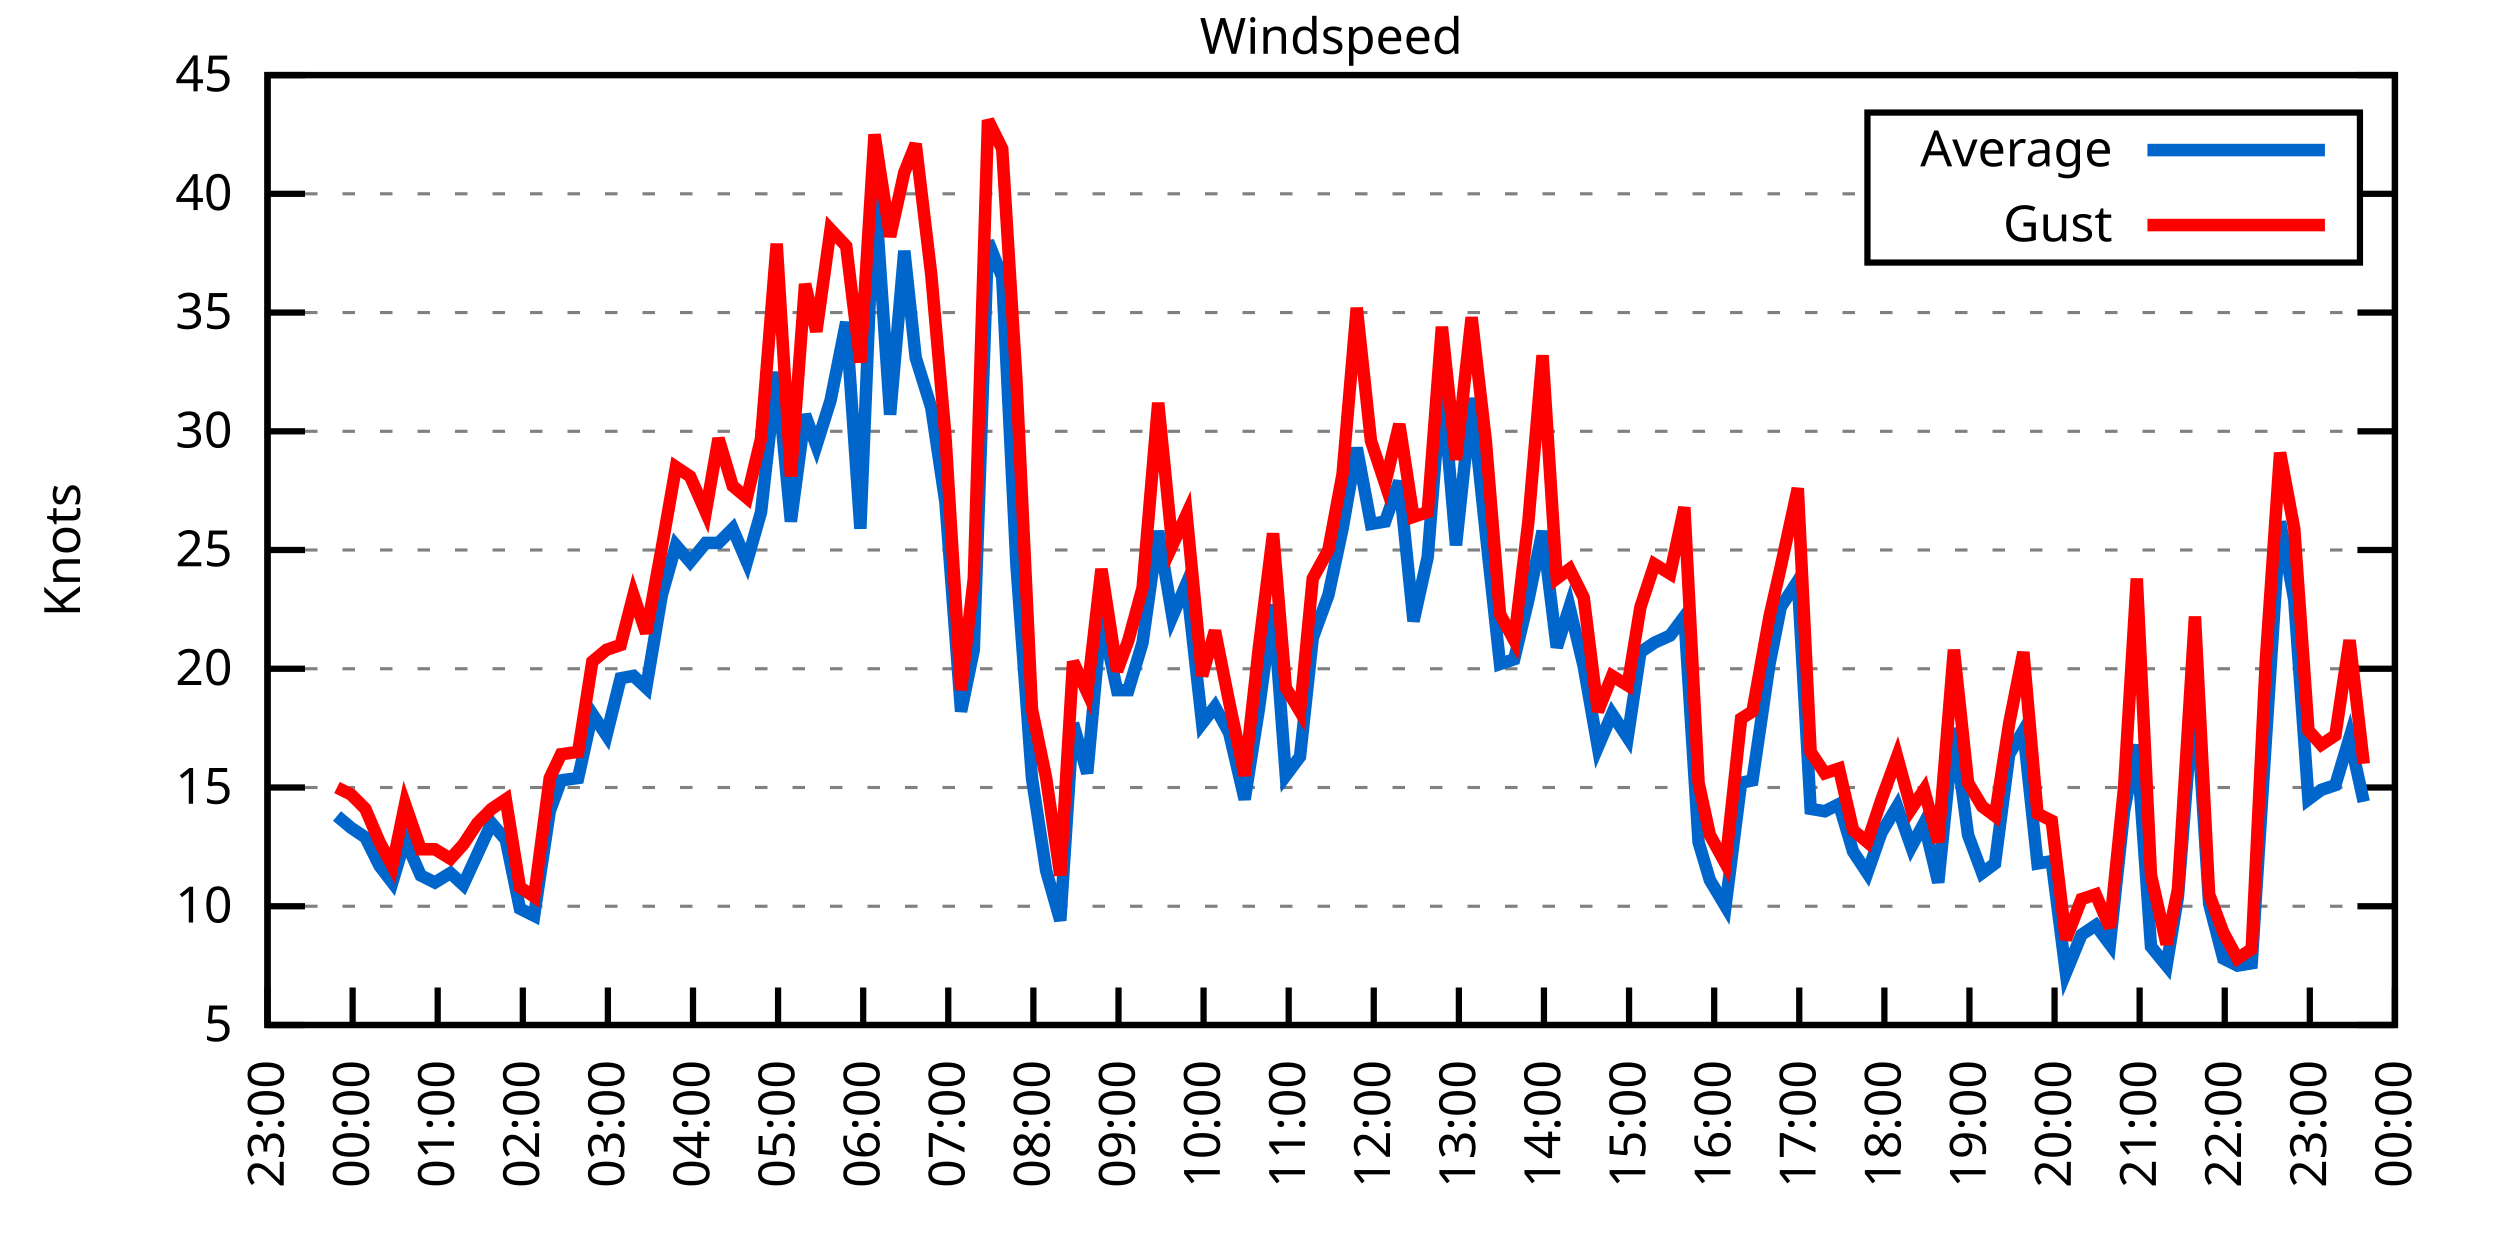
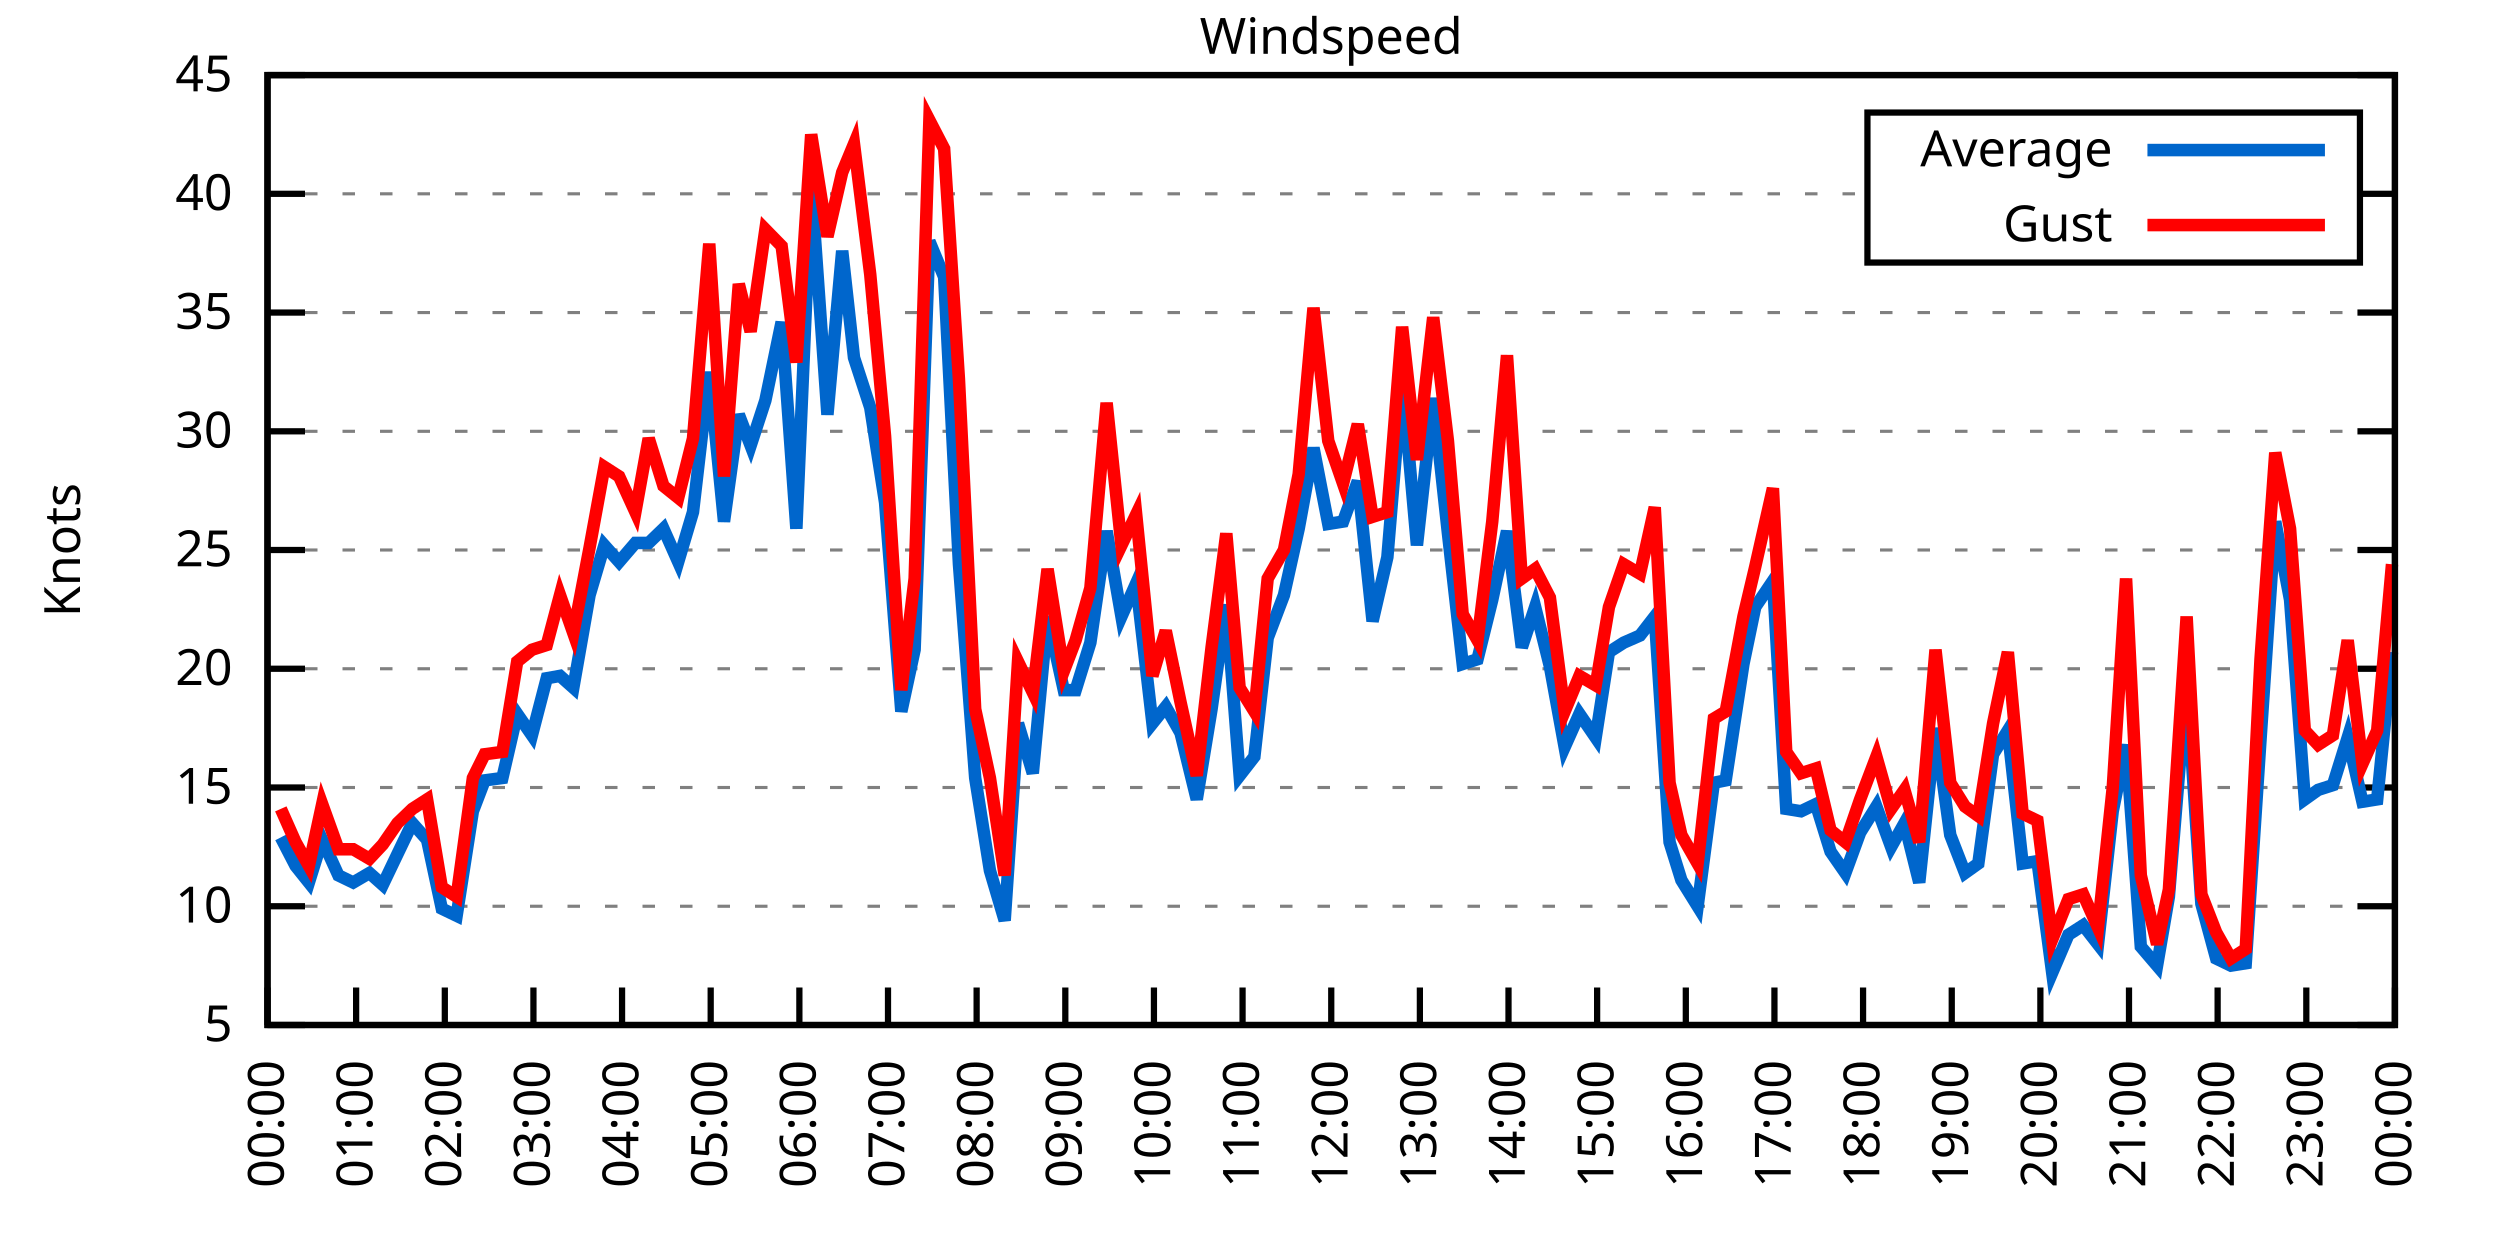
<svg xmlns="http://www.w3.org/2000/svg" xmlns:xlink="http://www.w3.org/1999/xlink" width="400" height="200" viewBox="0 0 400 200">
  <g id="gnuplot_canvas">
    <rect x="0" y="0" width="400" height="200" fill="none" />
    <defs>
      <circle id="gpDot" r="0.5" stroke-width="0.5" stroke="currentColor" />
      <path id="gpPt0" stroke-width="0.333" stroke="currentColor" d="M-1,0 h2 M0,-1 v2" />
      <path id="gpPt1" stroke-width="0.333" stroke="currentColor" d="M-1,-1 L1,1 M1,-1 L-1,1" />
      <path id="gpPt2" stroke-width="0.333" stroke="currentColor" d="M-1,0 L1,0 M0,-1 L0,1 M-1,-1 L1,1 M-1,1 L1,-1" />
      <rect id="gpPt3" stroke-width="0.333" stroke="currentColor" x="-1" y="-1" width="2" height="2" />
      <rect id="gpPt4" stroke-width="0.333" stroke="currentColor" fill="currentColor" x="-1" y="-1" width="2" height="2" />
      <circle id="gpPt5" stroke-width="0.333" stroke="currentColor" cx="0" cy="0" r="1" />
      <use xlink:href="#gpPt5" id="gpPt6" fill="currentColor" stroke="none" />
      <path id="gpPt7" stroke-width="0.333" stroke="currentColor" d="M0,-1.33 L-1.33,0.67 L1.33,0.67 z" />
      <use xlink:href="#gpPt7" id="gpPt8" fill="currentColor" stroke="none" />
      <use xlink:href="#gpPt7" id="gpPt9" stroke="currentColor" transform="rotate(180)" />
      <use xlink:href="#gpPt9" id="gpPt10" fill="currentColor" stroke="none" />
      <use xlink:href="#gpPt3" id="gpPt11" stroke="currentColor" transform="rotate(45)" />
      <use xlink:href="#gpPt11" id="gpPt12" fill="currentColor" stroke="none" />
      <path id="gpPt13" stroke-width="0.333" stroke="currentColor" d="M0,1.330 L1.265,0.411 L0.782,-1.067 L-0.782,-1.076 L-1.265,0.411 z" />
      <use xlink:href="#gpPt13" id="gpPt14" fill="currentColor" stroke="none" />
      <filter id="textbox" filterUnits="objectBoundingBox" x="0" y="0" height="1" width="1">
        <feFlood flood-color="white" flood-opacity="1" result="bgnd" />
        <feComposite in="SourceGraphic" in2="bgnd" operator="atop" />
      </filter>
      <filter id="greybox" filterUnits="objectBoundingBox" x="0" y="0" height="1" width="1">
        <feFlood flood-color="lightgrey" flood-opacity="1" result="grey" />
        <feComposite in="SourceGraphic" in2="grey" operator="atop" />
      </filter>
    </defs>
    <g fill="none" color="white" stroke="currentColor" stroke-width="1.00" stroke-linecap="butt" stroke-linejoin="miter">
</g>
    <g fill="none" color="black" stroke="currentColor" stroke-width="1.00" stroke-linecap="butt" stroke-linejoin="miter">
      <g stroke="none" shape-rendering="crispEdges">
        <polygon fill="rgb(255, 255, 255)" points="42.80,164.00 383.18,164.00 383.18,12.02 42.80,12.02 " />
      </g>
    </g>
    <g fill="none" color="black" stroke="currentColor" stroke-width="1.00" stroke-linecap="butt" stroke-linejoin="miter">
</g>
    <g fill="none" color="black" stroke="black" stroke-width="0.50" stroke-linecap="butt" stroke-linejoin="miter">
</g>
    <g fill="none" color="gray" stroke="currentColor" stroke-width="0.50" stroke-linecap="butt" stroke-linejoin="miter">
      <path stroke="gray" stroke-dasharray="2,4" class="gridline" d="M42.80,164.00 L383.19,164.00  " />
    </g>
    <g fill="none" color="gray" stroke="gray" stroke-width="1.00" stroke-linecap="butt" stroke-linejoin="miter">
</g>
    <g fill="none" color="black" stroke="currentColor" stroke-width="1.00" stroke-linecap="butt" stroke-linejoin="miter">
      <path stroke="black" d="M42.80,164.00 L48.80,164.00 M383.19,164.00 L377.19,164.00  " />
      <g transform="translate(37.20,166.60)" stroke="none" fill="black" font-family="Sans" font-size="8.00" text-anchor="end">
        <text>
          <tspan font-family="Sans"> 5</tspan>
        </text>
      </g>
    </g>
    <g fill="none" color="black" stroke="currentColor" stroke-width="1.00" stroke-linecap="butt" stroke-linejoin="miter">
</g>
    <g fill="none" color="black" stroke="black" stroke-width="0.50" stroke-linecap="butt" stroke-linejoin="miter">
</g>
    <g fill="none" color="gray" stroke="currentColor" stroke-width="0.50" stroke-linecap="butt" stroke-linejoin="miter">
      <path stroke="gray" stroke-dasharray="2,4" class="gridline" d="M42.80,145.00 L383.19,145.00  " />
    </g>
    <g fill="none" color="gray" stroke="gray" stroke-width="1.00" stroke-linecap="butt" stroke-linejoin="miter">
</g>
    <g fill="none" color="black" stroke="currentColor" stroke-width="1.00" stroke-linecap="butt" stroke-linejoin="miter">
      <path stroke="black" d="M42.80,145.00 L48.80,145.00 M383.19,145.00 L377.19,145.00  " />
      <g transform="translate(37.20,147.60)" stroke="none" fill="black" font-family="Sans" font-size="8.00" text-anchor="end">
        <text>
          <tspan font-family="Sans"> 10</tspan>
        </text>
      </g>
    </g>
    <g fill="none" color="black" stroke="currentColor" stroke-width="1.00" stroke-linecap="butt" stroke-linejoin="miter">
</g>
    <g fill="none" color="black" stroke="black" stroke-width="0.50" stroke-linecap="butt" stroke-linejoin="miter">
</g>
    <g fill="none" color="gray" stroke="currentColor" stroke-width="0.50" stroke-linecap="butt" stroke-linejoin="miter">
      <path stroke="gray" stroke-dasharray="2,4" class="gridline" d="M42.80,126.00 L383.19,126.00  " />
    </g>
    <g fill="none" color="gray" stroke="gray" stroke-width="1.00" stroke-linecap="butt" stroke-linejoin="miter">
</g>
    <g fill="none" color="black" stroke="currentColor" stroke-width="1.00" stroke-linecap="butt" stroke-linejoin="miter">
      <path stroke="black" d="M42.80,126.00 L48.80,126.00 M383.19,126.00 L377.19,126.00  " />
      <g transform="translate(37.20,128.60)" stroke="none" fill="black" font-family="Sans" font-size="8.00" text-anchor="end">
        <text>
          <tspan font-family="Sans"> 15</tspan>
        </text>
      </g>
    </g>
    <g fill="none" color="black" stroke="currentColor" stroke-width="1.00" stroke-linecap="butt" stroke-linejoin="miter">
</g>
    <g fill="none" color="black" stroke="black" stroke-width="0.50" stroke-linecap="butt" stroke-linejoin="miter">
</g>
    <g fill="none" color="gray" stroke="currentColor" stroke-width="0.50" stroke-linecap="butt" stroke-linejoin="miter">
      <path stroke="gray" stroke-dasharray="2,4" class="gridline" d="M42.80,107.00 L383.19,107.00  " />
    </g>
    <g fill="none" color="gray" stroke="gray" stroke-width="1.00" stroke-linecap="butt" stroke-linejoin="miter">
</g>
    <g fill="none" color="black" stroke="currentColor" stroke-width="1.00" stroke-linecap="butt" stroke-linejoin="miter">
      <path stroke="black" d="M42.80,107.00 L48.80,107.00 M383.19,107.00 L377.19,107.00  " />
      <g transform="translate(37.20,109.60)" stroke="none" fill="black" font-family="Sans" font-size="8.00" text-anchor="end">
        <text>
          <tspan font-family="Sans"> 20</tspan>
        </text>
      </g>
    </g>
    <g fill="none" color="black" stroke="currentColor" stroke-width="1.00" stroke-linecap="butt" stroke-linejoin="miter">
</g>
    <g fill="none" color="black" stroke="black" stroke-width="0.50" stroke-linecap="butt" stroke-linejoin="miter">
</g>
    <g fill="none" color="gray" stroke="currentColor" stroke-width="0.50" stroke-linecap="butt" stroke-linejoin="miter">
      <path stroke="gray" stroke-dasharray="2,4" class="gridline" d="M42.80,88.00 L383.19,88.00  " />
    </g>
    <g fill="none" color="gray" stroke="gray" stroke-width="1.00" stroke-linecap="butt" stroke-linejoin="miter">
</g>
    <g fill="none" color="black" stroke="currentColor" stroke-width="1.00" stroke-linecap="butt" stroke-linejoin="miter">
      <path stroke="black" d="M42.80,88.00 L48.80,88.00 M383.19,88.00 L377.19,88.00  " />
      <g transform="translate(37.20,90.60)" stroke="none" fill="black" font-family="Sans" font-size="8.00" text-anchor="end">
        <text>
          <tspan font-family="Sans"> 25</tspan>
        </text>
      </g>
    </g>
    <g fill="none" color="black" stroke="currentColor" stroke-width="1.00" stroke-linecap="butt" stroke-linejoin="miter">
</g>
    <g fill="none" color="black" stroke="black" stroke-width="0.50" stroke-linecap="butt" stroke-linejoin="miter">
</g>
    <g fill="none" color="gray" stroke="currentColor" stroke-width="0.50" stroke-linecap="butt" stroke-linejoin="miter">
      <path stroke="gray" stroke-dasharray="2,4" class="gridline" d="M42.80,69.01 L383.19,69.01  " />
    </g>
    <g fill="none" color="gray" stroke="gray" stroke-width="1.00" stroke-linecap="butt" stroke-linejoin="miter">
</g>
    <g fill="none" color="black" stroke="currentColor" stroke-width="1.00" stroke-linecap="butt" stroke-linejoin="miter">
      <path stroke="black" d="M42.80,69.01 L48.80,69.01 M383.19,69.01 L377.19,69.01  " />
      <g transform="translate(37.20,71.61)" stroke="none" fill="black" font-family="Sans" font-size="8.00" text-anchor="end">
        <text>
          <tspan font-family="Sans"> 30</tspan>
        </text>
      </g>
    </g>
    <g fill="none" color="black" stroke="currentColor" stroke-width="1.00" stroke-linecap="butt" stroke-linejoin="miter">
</g>
    <g fill="none" color="black" stroke="black" stroke-width="0.50" stroke-linecap="butt" stroke-linejoin="miter">
</g>
    <g fill="none" color="gray" stroke="currentColor" stroke-width="0.50" stroke-linecap="butt" stroke-linejoin="miter">
      <path stroke="gray" stroke-dasharray="2,4" class="gridline" d="M42.80,50.01 L383.19,50.01  " />
    </g>
    <g fill="none" color="gray" stroke="gray" stroke-width="1.00" stroke-linecap="butt" stroke-linejoin="miter">
</g>
    <g fill="none" color="black" stroke="currentColor" stroke-width="1.00" stroke-linecap="butt" stroke-linejoin="miter">
      <path stroke="black" d="M42.80,50.01 L48.80,50.01 M383.19,50.01 L377.19,50.01  " />
      <g transform="translate(37.20,52.61)" stroke="none" fill="black" font-family="Sans" font-size="8.00" text-anchor="end">
        <text>
          <tspan font-family="Sans"> 35</tspan>
        </text>
      </g>
    </g>
    <g fill="none" color="black" stroke="currentColor" stroke-width="1.00" stroke-linecap="butt" stroke-linejoin="miter">
</g>
    <g fill="none" color="black" stroke="black" stroke-width="0.50" stroke-linecap="butt" stroke-linejoin="miter">
</g>
    <g fill="none" color="gray" stroke="currentColor" stroke-width="0.50" stroke-linecap="butt" stroke-linejoin="miter">
      <path stroke="gray" stroke-dasharray="2,4" class="gridline" d="M42.80,31.01 L298.79,31.01 M377.59,31.01 L383.19,31.01  " />
    </g>
    <g fill="none" color="gray" stroke="gray" stroke-width="1.00" stroke-linecap="butt" stroke-linejoin="miter">
</g>
    <g fill="none" color="black" stroke="currentColor" stroke-width="1.00" stroke-linecap="butt" stroke-linejoin="miter">
      <path stroke="black" d="M42.80,31.01 L48.80,31.01 M383.19,31.01 L377.19,31.01  " />
      <g transform="translate(37.20,33.61)" stroke="none" fill="black" font-family="Sans" font-size="8.00" text-anchor="end">
        <text>
          <tspan font-family="Sans"> 40</tspan>
        </text>
      </g>
    </g>
    <g fill="none" color="black" stroke="currentColor" stroke-width="1.00" stroke-linecap="butt" stroke-linejoin="miter">
</g>
    <g fill="none" color="black" stroke="black" stroke-width="0.50" stroke-linecap="butt" stroke-linejoin="miter">
</g>
    <g fill="none" color="gray" stroke="currentColor" stroke-width="0.50" stroke-linecap="butt" stroke-linejoin="miter">
      <path stroke="gray" stroke-dasharray="2,4" class="gridline" d="M42.80,12.01 L383.19,12.01  " />
    </g>
    <g fill="none" color="gray" stroke="gray" stroke-width="1.00" stroke-linecap="butt" stroke-linejoin="miter">
</g>
    <g fill="none" color="black" stroke="currentColor" stroke-width="1.00" stroke-linecap="butt" stroke-linejoin="miter">
      <path stroke="black" d="M42.80,12.01 L48.80,12.01 M383.19,12.01 L377.19,12.01  " />
      <g transform="translate(37.20,14.61)" stroke="none" fill="black" font-family="Sans" font-size="8.00" text-anchor="end">
        <text>
          <tspan font-family="Sans"> 45</tspan>
        </text>
      </g>
    </g>
    <g fill="none" color="black" stroke="currentColor" stroke-width="1.00" stroke-linecap="butt" stroke-linejoin="miter">
      <path stroke="black" d="M42.80,164.00 L42.80,158.00  " />
      <g transform="translate(45.40,169.60) rotate(270.00)" stroke="none" fill="black" font-family="Sans" font-size="8.00" text-anchor="end">
        <text>
-           <tspan font-family="Sans">23:00</tspan>
-         </text>
-       </g>
-     </g>
-     <g fill="none" color="black" stroke="currentColor" stroke-width="1.00" stroke-linecap="butt" stroke-linejoin="miter">
-       <path stroke="black" d="M56.42,164.00 L56.42,158.00  " />
-       <g transform="translate(59.02,169.60) rotate(270.00)" stroke="none" fill="black" font-family="Sans" font-size="8.00" text-anchor="end">
-         <text>
          <tspan font-family="Sans">00:00</tspan>
        </text>
      </g>
    </g>
    <g fill="none" color="black" stroke="currentColor" stroke-width="1.00" stroke-linecap="butt" stroke-linejoin="miter">
-       <path stroke="black" d="M70.03,164.00 L70.03,158.00  " />
-       <g transform="translate(72.63,169.60) rotate(270.00)" stroke="none" fill="black" font-family="Sans" font-size="8.00" text-anchor="end">
+       <path stroke="black" d="M56.98,164.00 L56.98,158.00  " />
+       <g transform="translate(59.58,169.60) rotate(270.00)" stroke="none" fill="black" font-family="Sans" font-size="8.00" text-anchor="end">
        <text>
          <tspan font-family="Sans">01:00</tspan>
        </text>
      </g>
    </g>
    <g fill="none" color="black" stroke="currentColor" stroke-width="1.00" stroke-linecap="butt" stroke-linejoin="miter">
-       <path stroke="black" d="M83.65,164.00 L83.65,158.00  " />
-       <g transform="translate(86.25,169.60) rotate(270.00)" stroke="none" fill="black" font-family="Sans" font-size="8.00" text-anchor="end">
+       <path stroke="black" d="M71.17,164.00 L71.17,158.00  " />
+       <g transform="translate(73.77,169.60) rotate(270.00)" stroke="none" fill="black" font-family="Sans" font-size="8.00" text-anchor="end">
        <text>
          <tspan font-family="Sans">02:00</tspan>
        </text>
      </g>
    </g>
    <g fill="none" color="black" stroke="currentColor" stroke-width="1.00" stroke-linecap="butt" stroke-linejoin="miter">
-       <path stroke="black" d="M97.26,164.00 L97.26,158.00  " />
-       <g transform="translate(99.86,169.60) rotate(270.00)" stroke="none" fill="black" font-family="Sans" font-size="8.00" text-anchor="end">
+       <path stroke="black" d="M85.35,164.00 L85.35,158.00  " />
+       <g transform="translate(87.95,169.60) rotate(270.00)" stroke="none" fill="black" font-family="Sans" font-size="8.00" text-anchor="end">
        <text>
          <tspan font-family="Sans">03:00</tspan>
        </text>
      </g>
    </g>
    <g fill="none" color="black" stroke="currentColor" stroke-width="1.00" stroke-linecap="butt" stroke-linejoin="miter">
-       <path stroke="black" d="M110.88,164.00 L110.88,158.00  " />
-       <g transform="translate(113.48,169.60) rotate(270.00)" stroke="none" fill="black" font-family="Sans" font-size="8.00" text-anchor="end">
+       <path stroke="black" d="M99.53,164.00 L99.53,158.00  " />
+       <g transform="translate(102.13,169.60) rotate(270.00)" stroke="none" fill="black" font-family="Sans" font-size="8.00" text-anchor="end">
        <text>
          <tspan font-family="Sans">04:00</tspan>
        </text>
      </g>
    </g>
    <g fill="none" color="black" stroke="currentColor" stroke-width="1.00" stroke-linecap="butt" stroke-linejoin="miter">
-       <path stroke="black" d="M124.49,164.00 L124.49,158.00  " />
-       <g transform="translate(127.09,169.60) rotate(270.00)" stroke="none" fill="black" font-family="Sans" font-size="8.00" text-anchor="end">
+       <path stroke="black" d="M113.71,164.00 L113.71,158.00  " />
+       <g transform="translate(116.31,169.60) rotate(270.00)" stroke="none" fill="black" font-family="Sans" font-size="8.00" text-anchor="end">
        <text>
          <tspan font-family="Sans">05:00</tspan>
        </text>
      </g>
    </g>
    <g fill="none" color="black" stroke="currentColor" stroke-width="1.00" stroke-linecap="butt" stroke-linejoin="miter">
-       <path stroke="black" d="M138.11,164.00 L138.11,158.00  " />
-       <g transform="translate(140.71,169.60) rotate(270.00)" stroke="none" fill="black" font-family="Sans" font-size="8.00" text-anchor="end">
+       <path stroke="black" d="M127.90,164.00 L127.90,158.00  " />
+       <g transform="translate(130.50,169.60) rotate(270.00)" stroke="none" fill="black" font-family="Sans" font-size="8.00" text-anchor="end">
        <text>
          <tspan font-family="Sans">06:00</tspan>
        </text>
      </g>
    </g>
    <g fill="none" color="black" stroke="currentColor" stroke-width="1.00" stroke-linecap="butt" stroke-linejoin="miter">
-       <path stroke="black" d="M151.72,164.00 L151.72,158.00  " />
-       <g transform="translate(154.32,169.60) rotate(270.00)" stroke="none" fill="black" font-family="Sans" font-size="8.00" text-anchor="end">
+       <path stroke="black" d="M142.08,164.00 L142.08,158.00  " />
+       <g transform="translate(144.68,169.60) rotate(270.00)" stroke="none" fill="black" font-family="Sans" font-size="8.00" text-anchor="end">
        <text>
          <tspan font-family="Sans">07:00</tspan>
        </text>
      </g>
    </g>
    <g fill="none" color="black" stroke="currentColor" stroke-width="1.00" stroke-linecap="butt" stroke-linejoin="miter">
-       <path stroke="black" d="M165.34,164.00 L165.34,158.00  " />
-       <g transform="translate(167.94,169.60) rotate(270.00)" stroke="none" fill="black" font-family="Sans" font-size="8.00" text-anchor="end">
+       <path stroke="black" d="M156.26,164.00 L156.26,158.00  " />
+       <g transform="translate(158.86,169.60) rotate(270.00)" stroke="none" fill="black" font-family="Sans" font-size="8.00" text-anchor="end">
        <text>
          <tspan font-family="Sans">08:00</tspan>
        </text>
      </g>
    </g>
    <g fill="none" color="black" stroke="currentColor" stroke-width="1.00" stroke-linecap="butt" stroke-linejoin="miter">
-       <path stroke="black" d="M178.96,164.00 L178.96,158.00  " />
-       <g transform="translate(181.56,169.60) rotate(270.00)" stroke="none" fill="black" font-family="Sans" font-size="8.00" text-anchor="end">
+       <path stroke="black" d="M170.45,164.00 L170.45,158.00  " />
+       <g transform="translate(173.05,169.60) rotate(270.00)" stroke="none" fill="black" font-family="Sans" font-size="8.00" text-anchor="end">
        <text>
          <tspan font-family="Sans">09:00</tspan>
        </text>
      </g>
    </g>
    <g fill="none" color="black" stroke="currentColor" stroke-width="1.00" stroke-linecap="butt" stroke-linejoin="miter">
-       <path stroke="black" d="M192.57,164.00 L192.57,158.00  " />
-       <g transform="translate(195.17,169.60) rotate(270.00)" stroke="none" fill="black" font-family="Sans" font-size="8.00" text-anchor="end">
+       <path stroke="black" d="M184.63,164.00 L184.63,158.00  " />
+       <g transform="translate(187.23,169.60) rotate(270.00)" stroke="none" fill="black" font-family="Sans" font-size="8.00" text-anchor="end">
        <text>
          <tspan font-family="Sans">10:00</tspan>
        </text>
      </g>
    </g>
    <g fill="none" color="black" stroke="currentColor" stroke-width="1.00" stroke-linecap="butt" stroke-linejoin="miter">
-       <path stroke="black" d="M206.19,164.00 L206.19,158.00  " />
-       <g transform="translate(208.79,169.60) rotate(270.00)" stroke="none" fill="black" font-family="Sans" font-size="8.00" text-anchor="end">
+       <path stroke="black" d="M198.81,164.00 L198.81,158.00  " />
+       <g transform="translate(201.41,169.60) rotate(270.00)" stroke="none" fill="black" font-family="Sans" font-size="8.00" text-anchor="end">
        <text>
          <tspan font-family="Sans">11:00</tspan>
        </text>
      </g>
    </g>
    <g fill="none" color="black" stroke="currentColor" stroke-width="1.00" stroke-linecap="butt" stroke-linejoin="miter">
-       <path stroke="black" d="M219.80,164.00 L219.80,158.00  " />
-       <g transform="translate(222.40,169.60) rotate(270.00)" stroke="none" fill="black" font-family="Sans" font-size="8.00" text-anchor="end">
+       <path stroke="black" d="M213.00,164.00 L213.00,158.00  " />
+       <g transform="translate(215.60,169.60) rotate(270.00)" stroke="none" fill="black" font-family="Sans" font-size="8.00" text-anchor="end">
        <text>
          <tspan font-family="Sans">12:00</tspan>
        </text>
      </g>
    </g>
    <g fill="none" color="black" stroke="currentColor" stroke-width="1.00" stroke-linecap="butt" stroke-linejoin="miter">
-       <path stroke="black" d="M233.42,164.00 L233.42,158.00  " />
-       <g transform="translate(236.02,169.60) rotate(270.00)" stroke="none" fill="black" font-family="Sans" font-size="8.00" text-anchor="end">
+       <path stroke="black" d="M227.18,164.00 L227.18,158.00  " />
+       <g transform="translate(229.78,169.60) rotate(270.00)" stroke="none" fill="black" font-family="Sans" font-size="8.00" text-anchor="end">
        <text>
          <tspan font-family="Sans">13:00</tspan>
        </text>
      </g>
    </g>
    <g fill="none" color="black" stroke="currentColor" stroke-width="1.00" stroke-linecap="butt" stroke-linejoin="miter">
-       <path stroke="black" d="M247.03,164.00 L247.03,158.00  " />
-       <g transform="translate(249.63,169.60) rotate(270.00)" stroke="none" fill="black" font-family="Sans" font-size="8.00" text-anchor="end">
+       <path stroke="black" d="M241.36,164.00 L241.36,158.00  " />
+       <g transform="translate(243.96,169.60) rotate(270.00)" stroke="none" fill="black" font-family="Sans" font-size="8.00" text-anchor="end">
        <text>
          <tspan font-family="Sans">14:00</tspan>
        </text>
      </g>
    </g>
    <g fill="none" color="black" stroke="currentColor" stroke-width="1.00" stroke-linecap="butt" stroke-linejoin="miter">
-       <path stroke="black" d="M260.65,164.00 L260.65,158.00  " />
-       <g transform="translate(263.25,169.60) rotate(270.00)" stroke="none" fill="black" font-family="Sans" font-size="8.00" text-anchor="end">
+       <path stroke="black" d="M255.54,164.00 L255.54,158.00  " />
+       <g transform="translate(258.14,169.60) rotate(270.00)" stroke="none" fill="black" font-family="Sans" font-size="8.00" text-anchor="end">
        <text>
          <tspan font-family="Sans">15:00</tspan>
        </text>
      </g>
    </g>
    <g fill="none" color="black" stroke="currentColor" stroke-width="1.00" stroke-linecap="butt" stroke-linejoin="miter">
-       <path stroke="black" d="M274.27,164.00 L274.27,158.00  " />
-       <g transform="translate(276.87,169.60) rotate(270.00)" stroke="none" fill="black" font-family="Sans" font-size="8.00" text-anchor="end">
+       <path stroke="black" d="M269.73,164.00 L269.73,158.00  " />
+       <g transform="translate(272.33,169.60) rotate(270.00)" stroke="none" fill="black" font-family="Sans" font-size="8.00" text-anchor="end">
        <text>
          <tspan font-family="Sans">16:00</tspan>
        </text>
      </g>
    </g>
    <g fill="none" color="black" stroke="currentColor" stroke-width="1.00" stroke-linecap="butt" stroke-linejoin="miter">
-       <path stroke="black" d="M287.88,164.00 L287.88,158.00  " />
-       <g transform="translate(290.48,169.60) rotate(270.00)" stroke="none" fill="black" font-family="Sans" font-size="8.00" text-anchor="end">
+       <path stroke="black" d="M283.91,164.00 L283.91,158.00  " />
+       <g transform="translate(286.51,169.60) rotate(270.00)" stroke="none" fill="black" font-family="Sans" font-size="8.00" text-anchor="end">
        <text>
          <tspan font-family="Sans">17:00</tspan>
        </text>
      </g>
    </g>
    <g fill="none" color="black" stroke="currentColor" stroke-width="1.00" stroke-linecap="butt" stroke-linejoin="miter">
-       <path stroke="black" d="M301.50,164.00 L301.50,158.00  " />
-       <g transform="translate(304.10,169.60) rotate(270.00)" stroke="none" fill="black" font-family="Sans" font-size="8.00" text-anchor="end">
+       <path stroke="black" d="M298.09,164.00 L298.09,158.00  " />
+       <g transform="translate(300.69,169.60) rotate(270.00)" stroke="none" fill="black" font-family="Sans" font-size="8.00" text-anchor="end">
        <text>
          <tspan font-family="Sans">18:00</tspan>
        </text>
      </g>
    </g>
    <g fill="none" color="black" stroke="currentColor" stroke-width="1.00" stroke-linecap="butt" stroke-linejoin="miter">
-       <path stroke="black" d="M315.11,164.00 L315.11,158.00  " />
-       <g transform="translate(317.71,169.60) rotate(270.00)" stroke="none" fill="black" font-family="Sans" font-size="8.00" text-anchor="end">
+       <path stroke="black" d="M312.28,164.00 L312.28,158.00  " />
+       <g transform="translate(314.88,169.60) rotate(270.00)" stroke="none" fill="black" font-family="Sans" font-size="8.00" text-anchor="end">
        <text>
          <tspan font-family="Sans">19:00</tspan>
        </text>
      </g>
    </g>
    <g fill="none" color="black" stroke="currentColor" stroke-width="1.00" stroke-linecap="butt" stroke-linejoin="miter">
-       <path stroke="black" d="M328.73,164.00 L328.73,158.00  " />
-       <g transform="translate(331.33,169.60) rotate(270.00)" stroke="none" fill="black" font-family="Sans" font-size="8.00" text-anchor="end">
+       <path stroke="black" d="M326.46,164.00 L326.46,158.00  " />
+       <g transform="translate(329.06,169.60) rotate(270.00)" stroke="none" fill="black" font-family="Sans" font-size="8.00" text-anchor="end">
        <text>
          <tspan font-family="Sans">20:00</tspan>
        </text>
      </g>
    </g>
    <g fill="none" color="black" stroke="currentColor" stroke-width="1.00" stroke-linecap="butt" stroke-linejoin="miter">
-       <path stroke="black" d="M342.34,164.00 L342.34,158.00  " />
-       <g transform="translate(344.94,169.60) rotate(270.00)" stroke="none" fill="black" font-family="Sans" font-size="8.00" text-anchor="end">
+       <path stroke="black" d="M340.64,164.00 L340.64,158.00  " />
+       <g transform="translate(343.24,169.60) rotate(270.00)" stroke="none" fill="black" font-family="Sans" font-size="8.00" text-anchor="end">
        <text>
          <tspan font-family="Sans">21:00</tspan>
        </text>
      </g>
    </g>
    <g fill="none" color="black" stroke="currentColor" stroke-width="1.00" stroke-linecap="butt" stroke-linejoin="miter">
-       <path stroke="black" d="M355.96,164.00 L355.96,158.00  " />
-       <g transform="translate(358.56,169.60) rotate(270.00)" stroke="none" fill="black" font-family="Sans" font-size="8.00" text-anchor="end">
+       <path stroke="black" d="M354.82,164.00 L354.82,158.00  " />
+       <g transform="translate(357.42,169.60) rotate(270.00)" stroke="none" fill="black" font-family="Sans" font-size="8.00" text-anchor="end">
        <text>
          <tspan font-family="Sans">22:00</tspan>
        </text>
      </g>
    </g>
    <g fill="none" color="black" stroke="currentColor" stroke-width="1.00" stroke-linecap="butt" stroke-linejoin="miter">
-       <path stroke="black" d="M369.57,164.00 L369.57,158.00  " />
-       <g transform="translate(372.17,169.60) rotate(270.00)" stroke="none" fill="black" font-family="Sans" font-size="8.00" text-anchor="end">
+       <path stroke="black" d="M369.01,164.00 L369.01,158.00  " />
+       <g transform="translate(371.61,169.60) rotate(270.00)" stroke="none" fill="black" font-family="Sans" font-size="8.00" text-anchor="end">
        <text>
          <tspan font-family="Sans">23:00</tspan>
        </text>
      </g>
    </g>
    <g fill="none" color="black" stroke="currentColor" stroke-width="1.00" stroke-linecap="butt" stroke-linejoin="miter">
      <path stroke="black" d="M383.19,164.00 L383.19,158.00  " />
      <g transform="translate(385.79,169.60) rotate(270.00)" stroke="none" fill="black" font-family="Sans" font-size="8.00" text-anchor="end">
        <text>
          <tspan font-family="Sans">00:00</tspan>
        </text>
      </g>
    </g>
    <g fill="none" color="black" stroke="currentColor" stroke-width="1.00" stroke-linecap="butt" stroke-linejoin="miter">
</g>
    <g fill="none" color="black" stroke="currentColor" stroke-width="1.00" stroke-linecap="butt" stroke-linejoin="miter">
      <path stroke="black" d="M42.80,12.01 L42.80,164.00 L383.19,164.00 L383.19,12.01 L42.80,12.01 Z  " />
    </g>
    <g fill="none" color="black" stroke="currentColor" stroke-width="1.00" stroke-linecap="butt" stroke-linejoin="miter">
</g>
    <g fill="none" color="black" stroke="currentColor" stroke-width="1.00" stroke-linecap="butt" stroke-linejoin="miter">
      <path stroke="black" d="M298.79,42.01 L298.79,18.01 L377.59,18.01 L377.59,42.01 L298.79,42.01 Z  " />
    </g>
    <g id="Windspeed_plot_1">
      <g fill="none" color="white" stroke="black" stroke-width="2.00" stroke-linecap="butt" stroke-linejoin="miter">
</g>
      <g fill="none" color="black" stroke="currentColor" stroke-width="2.00" stroke-linecap="butt" stroke-linejoin="miter">
        <g transform="translate(337.99,26.61)" stroke="none" fill="black" font-family="Sans" font-size="8.00" text-anchor="end">
          <text>
            <tspan font-family="Sans">Average</tspan>
          </text>
        </g>
      </g>
      <g fill="none" color="black" stroke="currentColor" stroke-width="2.00" stroke-linecap="butt" stroke-linejoin="miter">
-         <path stroke="rgb(  0, 102, 204)" d="M343.59,24.01 L371.99,24.01 M53.92,130.56 L56.19,132.46 L58.46,133.98 L60.73,138.54 L62.77,141.20 L64.81,134.36   L67.31,140.06 L69.58,141.20 L72.07,139.68 L74.12,141.58 L76.39,136.64 L78.65,131.70 L80.92,134.36 L83.19,145.38   L85.46,146.52 L87.96,129.80 L89.77,124.86 L92.50,124.48 L94.77,114.22 L97.04,117.64 L99.30,108.52 L101.35,108.14   L103.39,110.04 L105.89,95.22 L108.15,87.25 L110.42,89.90 L112.92,86.87 L114.96,86.87 L117.23,84.59 L119.50,89.90   L121.77,81.93 L124.27,59.51 L126.54,83.45 L128.81,66.35 L130.62,71.29 L132.89,64.07 L135.39,51.53 L137.66,84.59   L139.92,29.49 L142.42,66.35 L144.69,40.13 L146.51,57.23 L149.00,65.21 L151.27,80.41 L153.77,113.84 L155.81,103.96   L158.08,38.61 L160.35,44.31 L162.62,90.28 L165.11,124.48 L167.38,139.30 L169.65,147.28 L171.69,115.74 L173.96,123.72   L176.23,98.64 L178.73,110.42 L180.54,110.42 L182.81,102.82 L185.31,84.97 L187.58,98.64 L189.85,93.32 L192.34,115.74   L194.39,113.08 L196.66,117.26 L199.15,127.90 L201.42,113.46 L203.69,96.74 L205.73,124.10 L208.00,121.06 L210.04,102.06   L212.54,95.22 L214.81,84.59 L217.08,71.67 L219.35,83.83 L221.62,83.45 L223.89,76.99 L226.16,99.40 L228.43,89.14   L230.70,60.65 L232.96,87.25 L235.46,63.69 L237.73,85.35 L240.00,106.24 L242.27,105.48 L244.54,95.98 L246.81,84.97   L249.08,103.58 L251.12,97.12 L253.39,106.62 L255.66,119.54 L257.93,114.22 L260.42,118.02 L262.47,104.34 L264.73,102.82   L267.23,101.68 L269.50,98.64 L271.77,134.74 L273.58,140.82 L276.08,145.00 L278.58,125.24 L280.39,124.86 L283.12,106.24   L284.93,97.12 L287.65,92.94 L289.70,129.42 L291.97,129.80 L294.23,128.66 L296.50,136.26 L298.77,139.68 L301.04,133.22   L303.54,129.04 L305.81,135.50 L307.85,131.70 L310.12,141.20 L312.62,116.50 L314.89,133.60 L317.15,139.68 L319.20,138.16   L321.47,120.68 L323.74,116.88 L326.00,138.16 L328.27,137.78 L330.54,155.64 L333.04,149.56 L335.31,148.04 L337.58,151.08   L339.85,129.80 L341.89,119.16 L344.16,151.46 L346.65,154.50 L348.47,143.48 L351.19,108.90 L353.46,144.62 L355.73,153.36   L358.00,154.50 L360.27,154.12 L362.54,118.40 L364.81,83.45 L367.08,95.98 L369.35,127.90 L371.39,126.38 L373.66,125.62   L375.93,118.02 L378.20,128.28  " />
+         <path stroke="rgb(  0, 102, 204)" d="M343.59,24.01 L371.99,24.01 M44.93,133.98 L47.29,138.54 L49.42,141.20 L51.55,134.36 L54.15,140.06 L56.51,141.20   L59.11,139.68 L61.24,141.58 L63.60,136.64 L65.97,131.70 L68.33,134.36 L70.69,145.38 L73.06,146.52 L75.66,129.80   L77.55,124.86 L80.38,124.48 L82.75,114.22 L85.11,117.64 L87.48,108.52 L89.60,108.14 L91.73,110.04 L94.33,95.22   L96.70,87.25 L99.06,89.90 L101.66,86.87 L103.79,86.87 L106.15,84.59 L108.51,89.90 L110.88,81.93 L113.48,59.51   L115.84,83.45 L118.21,66.35 L120.10,71.29 L122.46,64.07 L125.06,51.53 L127.42,84.59 L129.79,29.49 L132.39,66.35   L134.75,40.13 L136.64,57.23 L139.24,65.21 L141.61,80.41 L144.21,113.84 L146.34,103.96 L148.70,38.61 L151.06,44.31   L153.43,90.28 L156.03,124.48 L158.39,139.30 L160.75,147.28 L162.88,115.74 L165.25,123.72 L167.61,98.64 L170.21,110.42   L172.10,110.42 L174.46,102.82 L177.06,84.97 L179.43,98.64 L181.79,93.32 L184.39,115.74 L186.52,113.08 L188.88,117.26   L191.48,127.90 L193.85,113.46 L196.21,96.74 L198.34,124.10 L200.70,121.06 L202.83,102.06 L205.43,95.22 L207.79,84.59   L210.16,71.67 L212.52,83.83 L214.89,83.45 L217.25,76.99 L219.61,99.40 L221.98,89.14 L224.34,60.65 L226.71,87.25   L229.31,63.69 L231.67,85.35 L234.03,106.24 L236.40,105.48 L238.76,95.98 L241.12,84.97 L243.49,103.58 L245.62,97.12   L247.98,106.62 L250.34,119.54 L252.71,114.22 L255.31,118.02 L257.43,104.34 L259.80,102.82 L262.40,101.68 L264.76,98.64   L267.13,134.74 L269.02,140.82 L271.62,145.00 L274.22,125.24 L276.11,124.86 L278.95,106.24 L280.84,97.12 L283.67,92.94   L285.80,129.42 L288.16,129.80 L290.53,128.66 L292.89,136.26 L295.26,139.68 L297.62,133.22 L300.22,129.04 L302.58,135.50   L304.71,131.70 L307.08,141.20 L309.68,116.50 L312.04,133.60 L314.40,139.68 L316.53,138.16 L318.89,120.68 L321.26,116.88   L323.62,138.16 L325.99,137.78 L328.35,155.64 L330.95,149.56 L333.31,148.04 L335.68,151.08 L338.04,129.80 L340.17,119.16   L342.53,151.46 L345.13,154.50 L347.02,143.48 L349.86,108.90 L352.22,144.62 L354.59,153.36 L356.95,154.50 L359.32,154.12   L361.68,118.40 L364.04,83.45 L366.41,95.98 L368.77,127.90 L370.90,126.38 L373.26,125.62 L375.63,118.02 L377.99,128.28   L380.35,127.90 L382.72,104.34  " />
      </g>
    </g>
    <g id="Windspeed_plot_2">
      <g fill="none" color="black" stroke="currentColor" stroke-width="2.00" stroke-linecap="butt" stroke-linejoin="miter">
        <g transform="translate(337.99,38.61)" stroke="none" fill="black" font-family="Sans" font-size="8.00" text-anchor="end">
          <text>
            <tspan font-family="Sans">Gust</tspan>
          </text>
        </g>
      </g>
      <g fill="none" color="black" stroke="currentColor" stroke-width="2.00" stroke-linecap="butt" stroke-linejoin="miter">
-         <path stroke="rgb(255,   0,   0)" d="M343.59,36.01 L371.99,36.01 M53.92,126.00 L56.19,127.14 L58.46,129.42 L60.73,134.74 L62.77,138.54 L64.81,128.66   L67.31,135.88 L69.58,135.88 L72.07,137.40 L74.12,135.12 L76.39,131.70 L78.65,129.42 L80.92,127.90 L83.19,141.96   L85.46,143.48 L87.96,124.48 L89.77,120.68 L92.50,120.30 L94.77,105.86 L97.04,103.96 L99.30,103.20 L101.35,95.22   L103.39,101.30 L105.89,87.63 L108.15,74.71 L110.42,76.23 L112.92,81.93 L114.96,70.15 L117.23,77.75 L119.50,79.65   L121.77,70.15 L124.27,38.99 L126.54,76.23 L128.81,45.45 L130.62,53.05 L132.89,36.71 L135.39,39.37 L137.66,57.99   L139.92,21.51 L142.42,37.85 L144.69,27.59 L146.51,23.03 L149.00,43.93 L151.27,69.77 L153.77,110.42 L155.81,92.56   L158.08,19.23 L160.35,23.79 L162.62,60.65 L165.11,113.46 L167.38,124.48 L169.65,140.06 L171.69,105.86 L173.96,110.80   L176.23,91.04 L178.73,107.38 L180.54,102.44 L182.81,94.08 L185.31,64.45 L187.58,87.25 L189.85,82.31 L192.34,108.14   L194.39,100.92 L196.66,112.32 L199.15,124.10 L201.42,103.58 L203.69,85.35 L205.73,110.04 L208.00,113.84 L210.04,92.56   L212.54,88.00 L214.81,75.85 L217.08,49.25 L219.35,70.53 L221.62,77.37 L223.89,67.87 L226.16,82.69 L228.43,81.93   L230.70,52.29 L232.96,73.57 L235.46,50.77 L237.73,70.53 L240.00,98.26 L242.27,102.44 L244.54,83.45 L246.81,56.85   L249.08,92.56 L251.12,91.04 L253.39,95.60 L255.66,113.84 L257.93,108.14 L260.42,109.66 L262.47,97.12 L264.73,90.28   L267.23,91.80 L269.50,81.17 L271.77,125.24 L273.58,133.60 L276.08,138.16 L278.58,114.98 L280.39,113.84 L283.12,98.64   L284.93,90.66 L287.65,78.13 L289.70,120.30 L291.97,123.72 L294.23,122.96 L296.50,132.84 L298.77,134.74 L301.04,127.90   L303.54,121.06 L305.81,129.42 L307.85,126.38 L310.12,134.74 L312.62,103.96 L314.89,125.24 L317.15,129.04 L319.20,130.56   L321.47,115.74 L323.74,104.34 L326.00,130.18 L328.27,131.32 L330.54,150.32 L333.04,143.86 L335.31,143.10 L337.58,148.42   L339.85,126.00 L341.89,92.56 L344.16,140.06 L346.65,151.08 L348.47,142.34 L351.19,98.64 L353.46,143.10 L355.73,149.18   L358.00,153.36 L360.27,151.84 L362.54,105.48 L364.81,72.43 L367.08,84.59 L369.35,116.88 L371.39,119.16 L373.66,117.64   L375.93,102.44 L378.20,122.20  " />
+         <path stroke="rgb(255,   0,   0)" d="M343.59,36.01 L371.99,36.01 M44.93,129.42 L47.29,134.74 L49.42,138.54 L51.55,128.66 L54.15,135.88 L56.51,135.88   L59.11,137.40 L61.24,135.12 L63.60,131.70 L65.97,129.42 L68.33,127.90 L70.69,141.96 L73.06,143.48 L75.66,124.48   L77.55,120.68 L80.38,120.30 L82.75,105.86 L85.11,103.96 L87.48,103.20 L89.60,95.22 L91.73,101.30 L94.33,87.63   L96.70,74.71 L99.06,76.23 L101.66,81.93 L103.79,70.15 L106.15,77.75 L108.51,79.65 L110.88,70.15 L113.48,38.99   L115.84,76.23 L118.21,45.45 L120.10,53.05 L122.46,36.71 L125.06,39.37 L127.42,57.99 L129.79,21.51 L132.39,37.85   L134.75,27.59 L136.64,23.03 L139.24,43.93 L141.61,69.77 L144.21,110.42 L146.34,92.56 L148.70,19.23 L151.06,23.79   L153.43,60.65 L156.03,113.46 L158.39,124.48 L160.75,140.06 L162.88,105.86 L165.25,110.80 L167.61,91.04 L170.21,107.38   L172.10,102.44 L174.46,94.08 L177.06,64.45 L179.43,87.25 L181.79,82.31 L184.39,108.14 L186.52,100.92 L188.88,112.32   L191.48,124.10 L193.85,103.58 L196.21,85.35 L198.34,110.04 L200.70,113.84 L202.83,92.56 L205.43,88.00 L207.79,75.85   L210.16,49.25 L212.52,70.53 L214.89,77.37 L217.25,67.87 L219.61,82.69 L221.98,81.93 L224.34,52.29 L226.71,73.57   L229.31,50.77 L231.67,70.53 L234.03,98.26 L236.40,102.44 L238.76,83.45 L241.12,56.85 L243.49,92.56 L245.62,91.04   L247.98,95.60 L250.34,113.84 L252.71,108.14 L255.31,109.66 L257.43,97.12 L259.80,90.28 L262.40,91.80 L264.76,81.17   L267.13,125.24 L269.02,133.60 L271.62,138.16 L274.22,114.98 L276.11,113.84 L278.95,98.64 L280.84,90.66 L283.67,78.13   L285.80,120.30 L288.16,123.72 L290.53,122.96 L292.89,132.84 L295.26,134.74 L297.62,127.90 L300.22,121.06 L302.58,129.42   L304.71,126.38 L307.08,134.74 L309.68,103.96 L312.04,125.24 L314.40,129.04 L316.53,130.56 L318.89,115.74 L321.26,104.34   L323.62,130.18 L325.99,131.32 L328.35,150.32 L330.95,143.86 L333.31,143.10 L335.68,148.42 L338.04,126.00 L340.17,92.56   L342.53,140.06 L345.13,151.08 L347.02,142.34 L349.86,98.64 L352.22,143.10 L354.59,149.18 L356.95,153.36 L359.32,151.84   L361.68,105.48 L364.04,72.43 L366.41,84.59 L368.77,116.88 L370.90,119.16 L373.26,117.64 L375.63,102.44 L377.99,122.20   L380.35,116.88 L382.72,90.28  " />
      </g>
    </g>
    <g fill="none" color="black" stroke="currentColor" stroke-width="2.00" stroke-linecap="butt" stroke-linejoin="miter">
</g>
    <g fill="none" color="black" stroke="black" stroke-width="1.00" stroke-linecap="butt" stroke-linejoin="miter">
</g>
    <g fill="none" color="black" stroke="currentColor" stroke-width="1.00" stroke-linecap="butt" stroke-linejoin="miter">
      <path stroke="black" d="M42.80,12.01 L42.80,164.00 L383.19,164.00 L383.19,12.01 L42.80,12.01 Z  " />
      <g transform="translate(12.80,88.01) rotate(270.00)" stroke="none" fill="black" font-family="Sans" font-size="8.00" text-anchor="middle">
        <text>
          <tspan font-family="Sans">Knots</tspan>
        </text>
      </g>
    </g>
    <g fill="none" color="black" stroke="currentColor" stroke-width="1.00" stroke-linecap="butt" stroke-linejoin="miter">
</g>
    <g fill="none" color="black" stroke="currentColor" stroke-width="1.00" stroke-linecap="butt" stroke-linejoin="miter">
      <g transform="translate(212.99,8.61)" stroke="none" fill="black" font-family="Sans" font-size="8.00" text-anchor="middle">
        <text>
          <tspan font-family="Sans">Windspeed</tspan>
        </text>
      </g>
    </g>
    <g fill="none" color="black" stroke="currentColor" stroke-width="1.00" stroke-linecap="butt" stroke-linejoin="miter">
</g>
  </g>
</svg>
